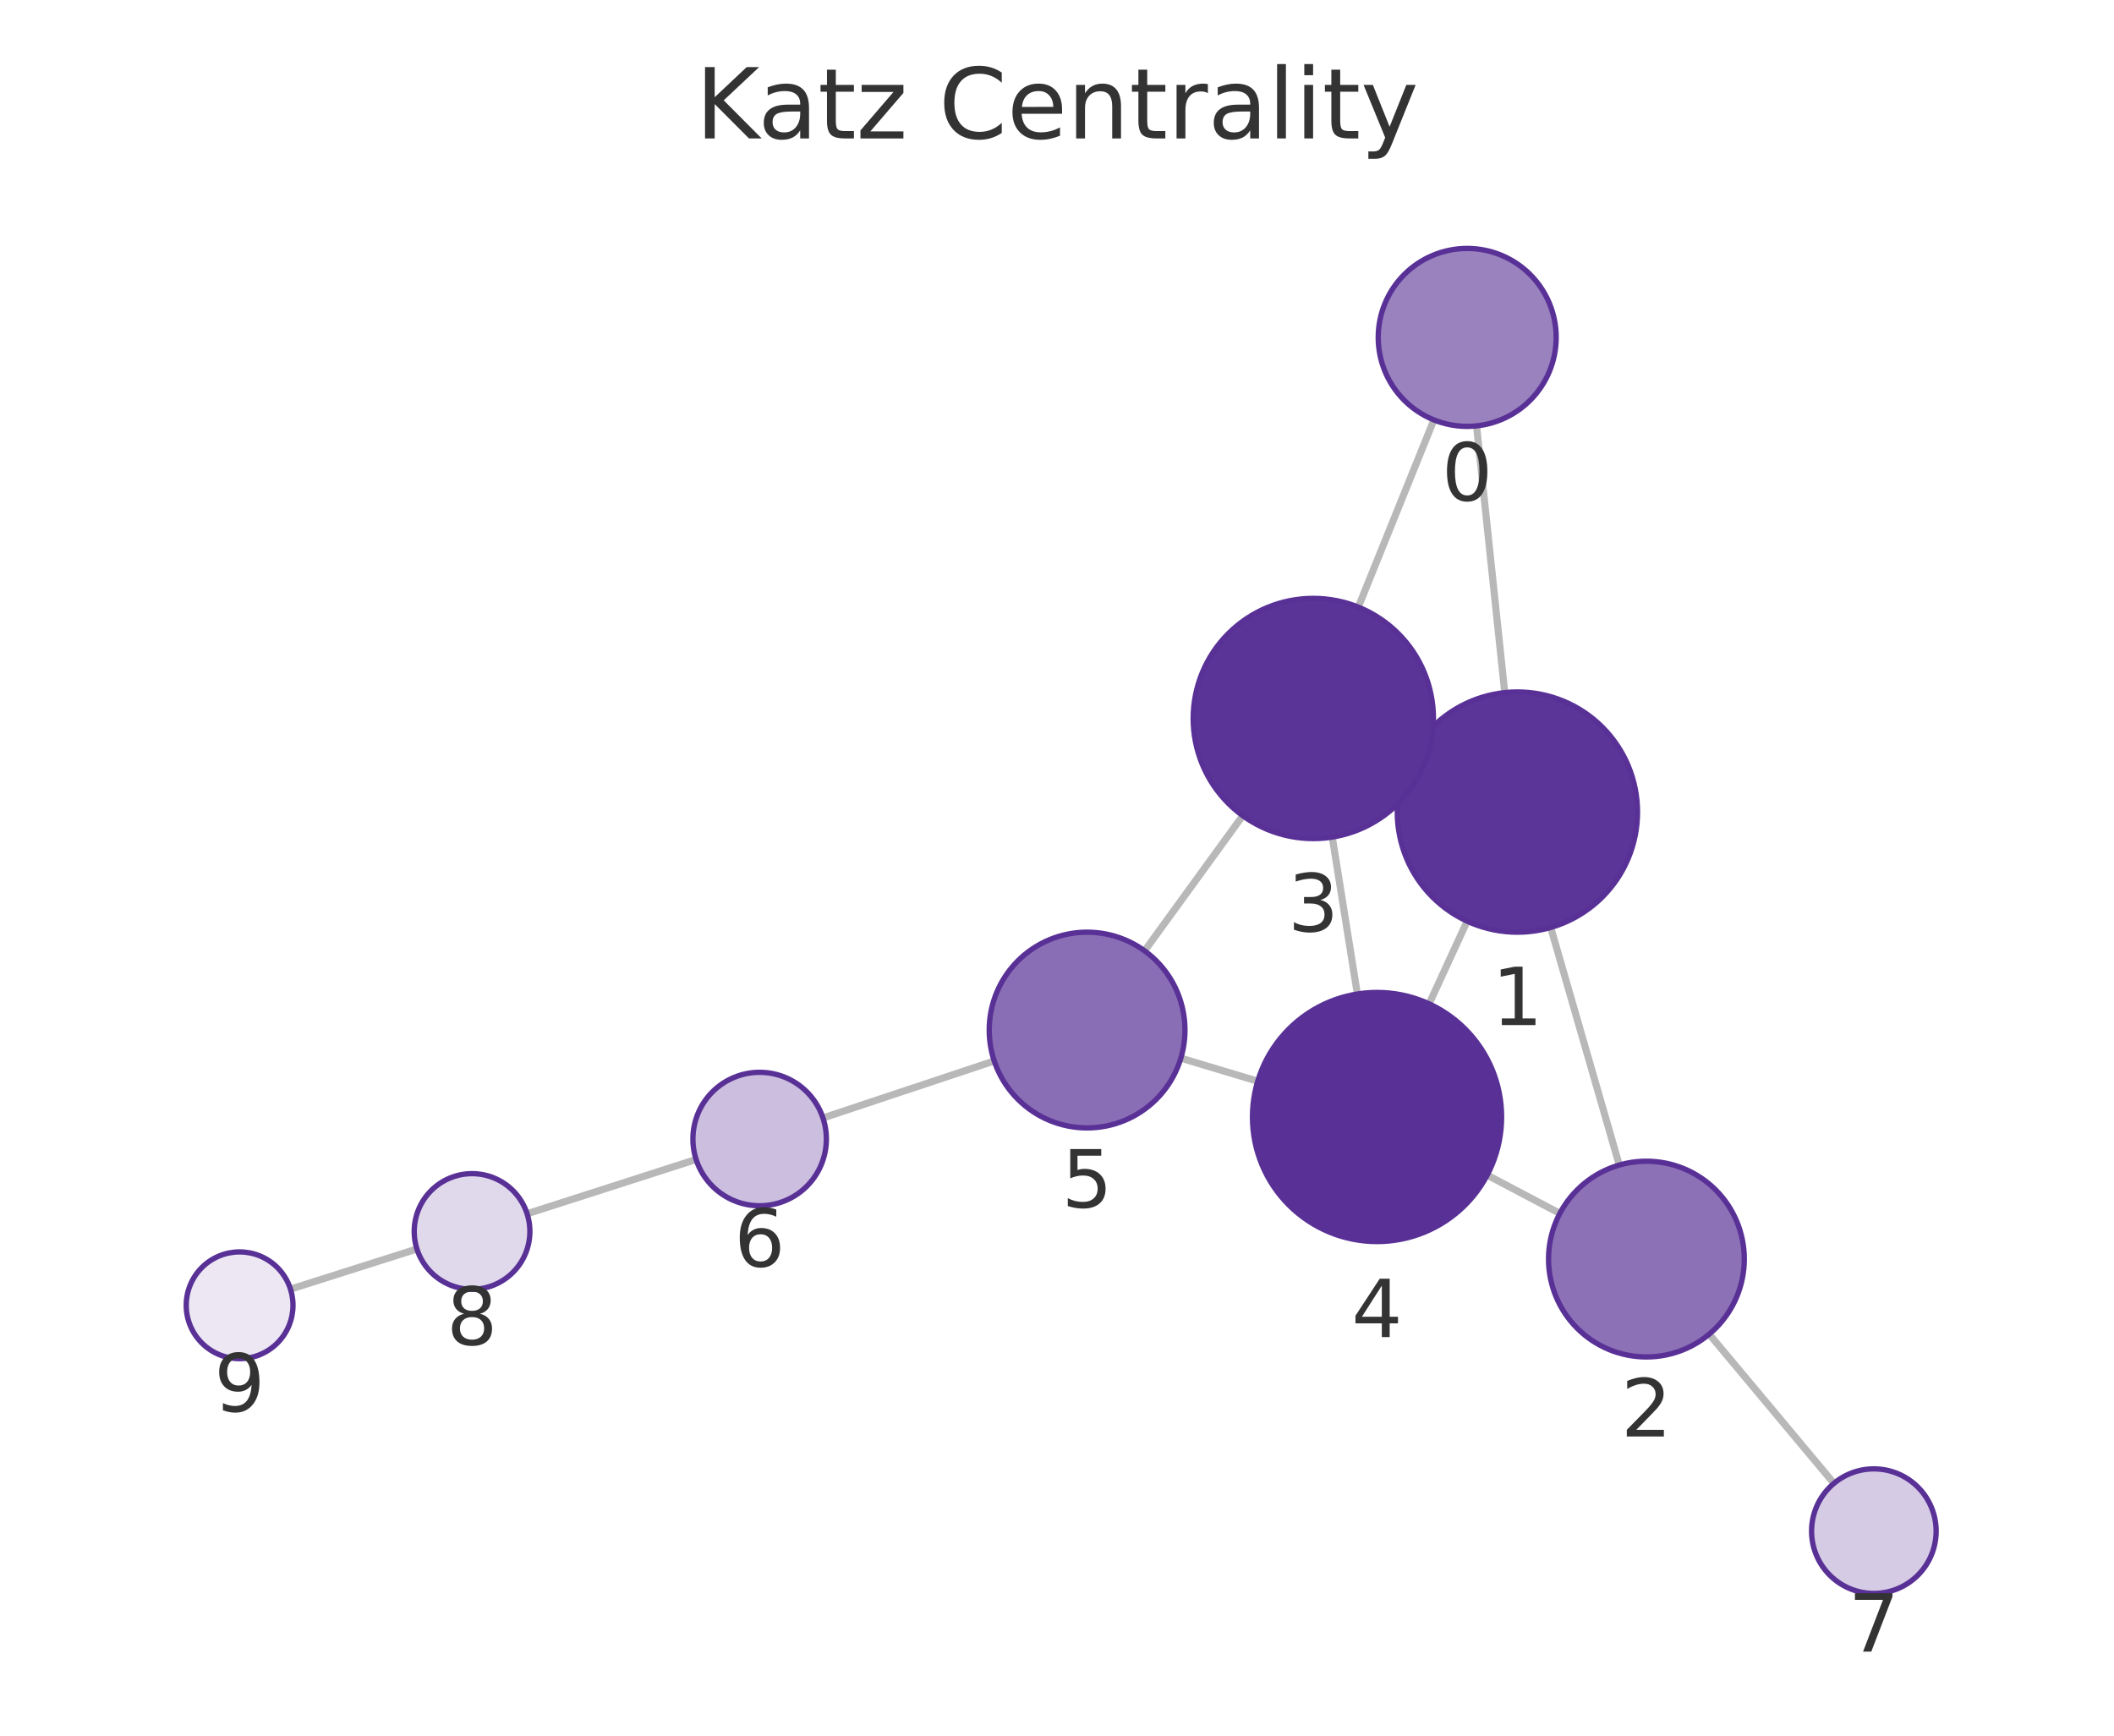
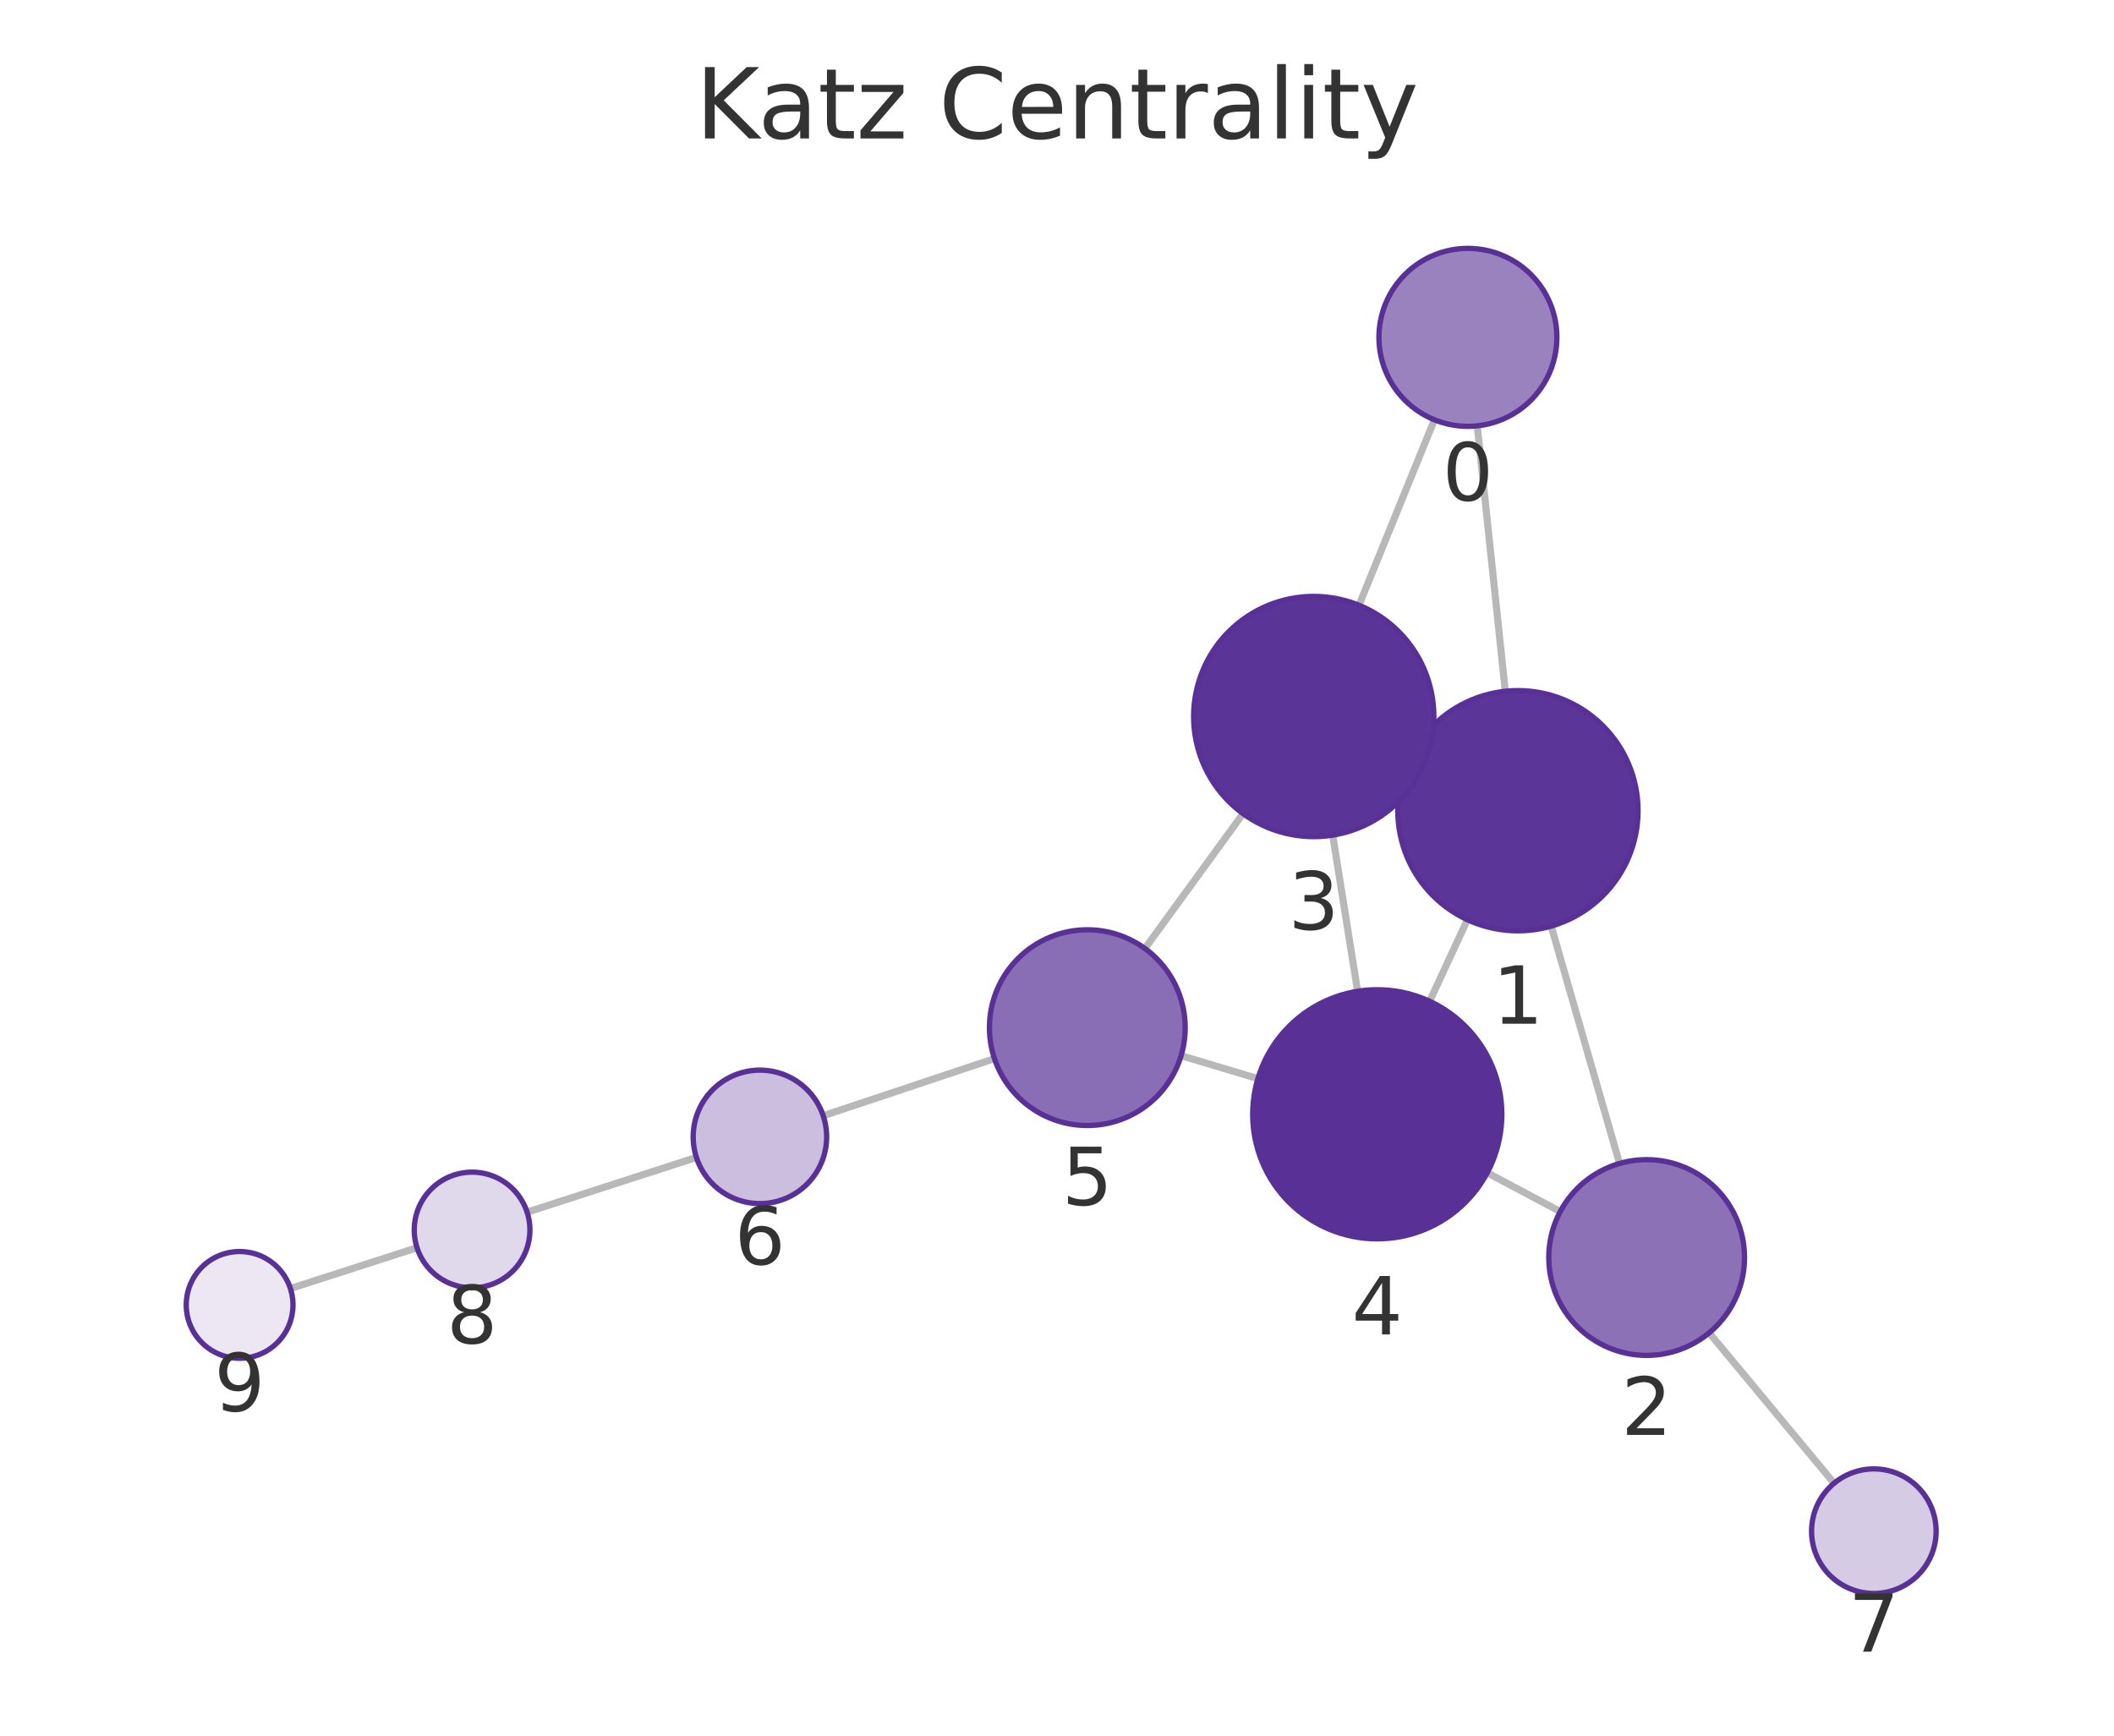
<svg xmlns="http://www.w3.org/2000/svg" xmlns:xlink="http://www.w3.org/1999/xlink" width="237.6pt" height="195.078pt" viewBox="0 0 237.6 195.078" version="1.1">
  <defs>
    <style type="text/css">*{stroke-linejoin: round; stroke-linecap: butt}</style>
  </defs>
  <g id="figure_1">
    <g id="patch_1">
      <path d="M 0 195.078  L 237.6 195.078  L 237.6 0  L 0 0  L 0 195.078  z " style="fill: none" />
    </g>
    <g id="axes_1">
      <g id="patch_2">
        <path d="M 7.2 187.878  L 230.4 187.878  L 230.4 21.558  L 7.2 21.558  L 7.2 187.878  z " style="fill: none" />
      </g>
      <g id="EdgeCollection_1">
-         <path d="M 165.955 47.868  L 169.125 77.848  " clip-path="url(#p91751f35a2)" style="fill: #b8b8b8; stroke: #b8b8b8; stroke-width: 0.8" />
-         <path d="M 161.159 47.196  L 152.663 68.235  " clip-path="url(#p91751f35a2)" style="fill: #b8b8b8; stroke: #b8b8b8; stroke-width: 0.8" />
-         <path d="M 174.289 104.243  L 181.996 130.945  " clip-path="url(#p91751f35a2)" style="fill: #b8b8b8; stroke: #b8b8b8; stroke-width: 0.8" />
-         <path d="M 158.274 85.645  L 159.879 86.381  " clip-path="url(#p91751f35a2)" style="fill: #b8b8b8; stroke: #b8b8b8; stroke-width: 0.8" />
-         <path d="M 164.9 103.536  L 160.623 112.828  " clip-path="url(#p91751f35a2)" style="fill: #b8b8b8; stroke: #b8b8b8; stroke-width: 0.8" />
-         <path d="M 175.317 136.382  L 167.152 132.076  " clip-path="url(#p91751f35a2)" style="fill: #b8b8b8; stroke: #b8b8b8; stroke-width: 0.8" />
-         <path d="M 192.102 149.953  L 206.12 166.722  " clip-path="url(#p91751f35a2)" style="fill: #b8b8b8; stroke: #b8b8b8; stroke-width: 0.8" />
-         <path d="M 149.739 94.083  L 152.559 111.721  " clip-path="url(#p91751f35a2)" style="fill: #b8b8b8; stroke: #b8b8b8; stroke-width: 0.8" />
-         <path d="M 139.676 91.677  L 128.645 106.87  " clip-path="url(#p91751f35a2)" style="fill: #b8b8b8; stroke: #b8b8b8; stroke-width: 0.8" />
-         <path d="M 141.359 121.523  L 132.718 118.932  " clip-path="url(#p91751f35a2)" style="fill: #b8b8b8; stroke: #b8b8b8; stroke-width: 0.8" />
-         <path d="M 111.745 119.246  L 92.496 125.653  " clip-path="url(#p91751f35a2)" style="fill: #b8b8b8; stroke: #b8b8b8; stroke-width: 0.8" />
-         <path d="M 78.239 130.316  L 59.244 136.422  " clip-path="url(#p91751f35a2)" style="fill: #b8b8b8; stroke: #b8b8b8; stroke-width: 0.8" />
-         <path d="M 46.86 140.378  L 32.649 144.892  " clip-path="url(#p91751f35a2)" style="fill: #b8b8b8; stroke: #b8b8b8; stroke-width: 0.8" />
+         <path d="M 166.034 47.862  L 169.187 77.696  " clip-path="url(#p5984930f26)" style="fill: #b8b8b8; stroke: #b8b8b8; stroke-width: 0.8" />
+         <path d="M 161.217 47.181  L 152.741 68.027  " clip-path="url(#p5984930f26)" style="fill: #b8b8b8; stroke: #b8b8b8; stroke-width: 0.8" />
+         <path d="M 174.343 104.094  L 182.029 130.769  " clip-path="url(#p5984930f26)" style="fill: #b8b8b8; stroke: #b8b8b8; stroke-width: 0.8" />
+         <path d="M 158.347 85.466  L 159.915 86.189  " clip-path="url(#p5984930f26)" style="fill: #b8b8b8; stroke: #b8b8b8; stroke-width: 0.8" />
+         <path d="M 164.929 103.37  L 160.681 112.538  " clip-path="url(#p5984930f26)" style="fill: #b8b8b8; stroke: #b8b8b8; stroke-width: 0.8" />
+         <path d="M 175.362 136.175  L 167.157 131.813  " clip-path="url(#p5984930f26)" style="fill: #b8b8b8; stroke: #b8b8b8; stroke-width: 0.8" />
+         <path d="M 192.1 149.803  L 206.138 166.711  " clip-path="url(#p5984930f26)" style="fill: #b8b8b8; stroke: #b8b8b8; stroke-width: 0.8" />
+         <path d="M 149.785 93.864  L 152.588 111.416  " clip-path="url(#p5984930f26)" style="fill: #b8b8b8; stroke: #b8b8b8; stroke-width: 0.8" />
+         <path d="M 139.713 91.448  L 128.68 106.608  " clip-path="url(#p5984930f26)" style="fill: #b8b8b8; stroke: #b8b8b8; stroke-width: 0.8" />
+         <path d="M 141.381 121.232  L 132.746 118.652  " clip-path="url(#p5984930f26)" style="fill: #b8b8b8; stroke: #b8b8b8; stroke-width: 0.8" />
+         <path d="M 111.772 118.983  L 92.524 125.404  " clip-path="url(#p5984930f26)" style="fill: #b8b8b8; stroke: #b8b8b8; stroke-width: 0.8" />
+         <path d="M 78.273 130.086  L 59.242 136.243  " clip-path="url(#p5984930f26)" style="fill: #b8b8b8; stroke: #b8b8b8; stroke-width: 0.8" />
+         <path d="M 46.871 140.237  L 32.642 144.823  " clip-path="url(#p5984930f26)" style="fill: #b8b8b8; stroke: #b8b8b8; stroke-width: 0.8" />
      </g>
      <g id="VertexCollection_1">
-         <path d="M 164.904 47.923  C 167.556 47.923 170.1 46.869 171.975 44.994  C 173.85 43.119 174.904 40.575 174.904 37.923  C 174.904 35.271 173.85 32.727 171.975 30.852  C 170.1 28.977 167.556 27.923 164.904 27.923  C 162.252 27.923 159.708 28.977 157.833 30.852  C 155.957 32.727 154.904 35.271 154.904 37.923  C 154.904 40.575 155.957 43.119 157.833 44.994  C 159.708 46.869 162.252 47.923 164.904 47.923  z " clip-path="url(#p91751f35a2)" style="fill: #9a82bf; stroke: #593196; stroke-width: 0.6" />
-         <path d="M 170.545 104.773  C 174.125 104.773 177.559 103.35 180.091 100.819  C 182.623 98.287 184.045 94.853 184.045 91.273  C 184.045 87.693 182.623 84.259 180.091 81.727  C 177.559 79.195 174.125 77.773 170.545 77.773  C 166.965 77.773 163.531 79.195 160.999 81.727  C 158.468 84.259 157.045 87.693 157.045 91.273  C 157.045 94.853 158.468 98.287 160.999 100.819  C 163.531 103.35 166.965 104.773 170.545 104.773  z " clip-path="url(#p91751f35a2)" style="fill: #5c3598; stroke: #593196; stroke-width: 0.6" />
-         <path d="M 185.047 152.514  C 187.964 152.514 190.762 151.355 192.825 149.292  C 194.888 147.229 196.047 144.431 196.047 141.514  C 196.047 138.596 194.888 135.798 192.825 133.736  C 190.762 131.673 187.964 130.514 185.047 130.514  C 182.129 130.514 179.331 131.673 177.268 133.736  C 175.206 135.798 174.047 138.596 174.047 141.514  C 174.047 144.431 175.206 147.229 177.268 149.292  C 179.331 151.355 182.129 152.514 185.047 152.514  z " clip-path="url(#p91751f35a2)" style="fill: #8d71b7; stroke: #593196; stroke-width: 0.6" />
-         <path d="M 147.608 94.253  C 151.188 94.253 154.622 92.83 157.154 90.299  C 159.686 87.767 161.108 84.333 161.108 80.753  C 161.108 77.172 159.686 73.738 157.154 71.207  C 154.622 68.675 151.188 67.253 147.608 67.253  C 144.028 67.253 140.594 68.675 138.062 71.207  C 135.53 73.738 134.108 77.172 134.108 80.753  C 134.108 84.333 135.53 87.767 138.062 90.299  C 140.594 92.83 144.028 94.253 147.608 94.253  z " clip-path="url(#p91751f35a2)" style="fill: #5b3497; stroke: #593196; stroke-width: 0.6" />
-         <path d="M 154.769 139.545  C 158.482 139.545 162.043 138.07 164.668 135.445  C 167.294 132.819 168.769 129.258 168.769 125.545  C 168.769 121.832 167.294 118.271 164.668 115.646  C 162.043 113.02 158.482 111.545 154.769 111.545  C 151.056 111.545 147.495 113.02 144.869 115.646  C 142.244 118.271 140.769 121.832 140.769 125.545  C 140.769 129.258 142.244 132.819 144.869 135.445  C 147.495 138.07 151.056 139.545 154.769 139.545  z " clip-path="url(#p91751f35a2)" style="fill: #593196; stroke: #593196; stroke-width: 0.6" />
-         <path d="M 122.182 126.772  C 125.099 126.772 127.897 125.612 129.96 123.55  C 132.023 121.487 133.182 118.689 133.182 115.772  C 133.182 112.854 132.023 110.056 129.96 107.993  C 127.897 105.931 125.099 104.772 122.182 104.772  C 119.264 104.772 116.466 105.931 114.403 107.993  C 112.341 110.056 111.182 112.854 111.182 115.772  C 111.182 118.689 112.341 121.487 114.403 123.55  C 116.466 125.612 119.264 126.772 122.182 126.772  z " clip-path="url(#p91751f35a2)" style="fill: #8a6eb5; stroke: #593196; stroke-width: 0.6" />
-         <path d="M 85.379 135.522  C 87.368 135.522 89.276 134.731 90.683 133.325  C 92.089 131.918 92.879 130.011 92.879 128.022  C 92.879 126.032 92.089 124.125 90.683 122.718  C 89.276 121.312 87.368 120.522 85.379 120.522  C 83.39 120.522 81.483 121.312 80.076 122.718  C 78.67 124.125 77.879 126.032 77.879 128.022  C 77.879 130.011 78.67 131.918 80.076 133.325  C 81.483 134.731 83.39 135.522 85.379 135.522  z " clip-path="url(#p91751f35a2)" style="fill: #cbbede; stroke: #593196; stroke-width: 0.6" />
-         <path d="M 210.609 179.093  C 212.466 179.093 214.246 178.356 215.559 177.043  C 216.872 175.73 217.609 173.95 217.609 172.093  C 217.609 170.237 216.872 168.456 215.559 167.143  C 214.246 165.831 212.466 165.093 210.609 165.093  C 208.753 165.093 206.972 165.831 205.66 167.143  C 204.347 168.456 203.609 170.237 203.609 172.093  C 203.609 173.95 204.347 175.73 205.66 177.043  C 206.972 178.356 208.753 179.093 210.609 179.093  z " clip-path="url(#p91751f35a2)" style="fill: #d6cbe5; stroke: #593196; stroke-width: 0.6" />
-         <path d="M 53.055 144.911  C 54.779 144.911 56.433 144.226 57.652 143.007  C 58.87 141.788 59.555 140.135 59.555 138.411  C 59.555 136.687 58.87 135.034 57.652 133.815  C 56.433 132.596 54.779 131.911 53.055 131.911  C 51.331 131.911 49.678 132.596 48.459 133.815  C 47.24 135.034 46.555 136.687 46.555 138.411  C 46.555 140.135 47.24 141.788 48.459 143.007  C 49.678 144.226 51.331 144.911 53.055 144.911  z " clip-path="url(#p91751f35a2)" style="fill: #e0d8eb; stroke: #593196; stroke-width: 0.6" />
-         <path d="M 26.93 152.708  C 28.522 152.708 30.048 152.076 31.173 150.951  C 32.298 149.825 32.93 148.299 32.93 146.708  C 32.93 145.117 32.298 143.59 31.173 142.465  C 30.048 141.34 28.522 140.708 26.93 140.708  C 25.339 140.708 23.813 141.34 22.688 142.465  C 21.563 143.59 20.93 145.117 20.93 146.708  C 20.93 148.299 21.563 149.825 22.688 150.951  C 23.813 152.076 25.339 152.708 26.93 152.708  z " clip-path="url(#p91751f35a2)" style="fill: #ece7f3; stroke: #593196; stroke-width: 0.6" />
+         <path d="M 164.983 47.917  C 167.635 47.917 170.179 46.863 172.054 44.988  C 173.93 43.113 174.983 40.569 174.983 37.917  C 174.983 35.265 173.93 32.721 172.054 30.846  C 170.179 28.971 167.635 27.917 164.983 27.917  C 162.331 27.917 159.787 28.971 157.912 30.846  C 156.037 32.721 154.983 35.265 154.983 37.917  C 154.983 40.569 156.037 43.113 157.912 44.988  C 159.787 46.863 162.331 47.917 164.983 47.917  z " clip-path="url(#p5984930f26)" style="fill: #9a82bf; stroke: #593196; stroke-width: 0.6" />
+         <path d="M 170.605 104.621  C 174.185 104.621 177.619 103.199 180.151 100.667  C 182.683 98.136 184.105 94.702 184.105 91.121  C 184.105 87.541 182.683 84.107 180.151 81.575  C 177.619 79.044 174.185 77.621 170.605 77.621  C 167.025 77.621 163.591 79.044 161.059 81.575  C 158.528 84.107 157.105 87.541 157.105 91.121  C 157.105 94.702 158.528 98.136 161.059 100.667  C 163.591 103.199 167.025 104.621 170.605 104.621  z " clip-path="url(#p5984930f26)" style="fill: #5c3598; stroke: #593196; stroke-width: 0.6" />
+         <path d="M 185.074 152.339  C 187.991 152.339 190.79 151.18 192.852 149.117  C 194.915 147.054 196.074 144.256 196.074 141.339  C 196.074 138.422 194.915 135.624 192.852 133.561  C 190.79 131.498 187.991 130.339 185.074 130.339  C 182.157 130.339 179.359 131.498 177.296 133.561  C 175.233 135.624 174.074 138.422 174.074 141.339  C 174.074 144.256 175.233 147.054 177.296 149.117  C 179.359 151.18 182.157 152.339 185.074 152.339  z " clip-path="url(#p5984930f26)" style="fill: #8d71b7; stroke: #593196; stroke-width: 0.6" />
+         <path d="M 147.656 94.033  C 151.237 94.033 154.671 92.611 157.202 90.079  C 159.734 87.547 161.156 84.113 161.156 80.533  C 161.156 76.953 159.734 73.519 157.202 70.987  C 154.671 68.456 151.237 67.033 147.656 67.033  C 144.076 67.033 140.642 68.456 138.111 70.987  C 135.579 73.519 134.156 76.953 134.156 80.533  C 134.156 84.113 135.579 87.547 138.111 90.079  C 140.642 92.611 144.076 94.033 147.656 94.033  z " clip-path="url(#p5984930f26)" style="fill: #5b3497; stroke: #593196; stroke-width: 0.6" />
+         <path d="M 154.795 139.241  C 158.508 139.241 162.069 137.766 164.695 135.141  C 167.32 132.515 168.795 128.954 168.795 125.241  C 168.795 121.528 167.32 117.967 164.695 115.342  C 162.069 112.716 158.508 111.241 154.795 111.241  C 151.082 111.241 147.521 112.716 144.896 115.342  C 142.27 117.967 140.795 121.528 140.795 125.241  C 140.795 128.954 142.27 132.515 144.896 135.141  C 147.521 137.766 151.082 139.241 154.795 139.241  z " clip-path="url(#p5984930f26)" style="fill: #593196; stroke: #593196; stroke-width: 0.6" />
+         <path d="M 122.207 126.502  C 125.124 126.502 127.922 125.343 129.985 123.28  C 132.048 121.218 133.207 118.419 133.207 115.502  C 133.207 112.585 132.048 109.787 129.985 107.724  C 127.922 105.661 125.124 104.502 122.207 104.502  C 119.29 104.502 116.491 105.661 114.429 107.724  C 112.366 109.787 111.207 112.585 111.207 115.502  C 111.207 118.419 112.366 121.218 114.429 123.28  C 116.491 125.343 119.29 126.502 122.207 126.502  z " clip-path="url(#p5984930f26)" style="fill: #8a6eb5; stroke: #593196; stroke-width: 0.6" />
+         <path d="M 85.409 135.278  C 87.398 135.278 89.306 134.487 90.713 133.081  C 92.119 131.674 92.909 129.767 92.909 127.778  C 92.909 125.788 92.119 123.881 90.713 122.474  C 89.306 121.068 87.398 120.278 85.409 120.278  C 83.42 120.278 81.512 121.068 80.106 122.474  C 78.7 123.881 77.909 125.788 77.909 127.778  C 77.909 129.767 78.7 131.674 80.106 133.081  C 81.512 134.487 83.42 135.278 85.409 135.278  z " clip-path="url(#p5984930f26)" style="fill: #cbbede; stroke: #593196; stroke-width: 0.6" />
+         <path d="M 210.609 179.097  C 212.465 179.097 214.246 178.36 215.559 177.047  C 216.871 175.734 217.609 173.954 217.609 172.097  C 217.609 170.241 216.871 168.46 215.559 167.148  C 214.246 165.835 212.465 165.097 210.609 165.097  C 208.752 165.097 206.972 165.835 205.659 167.148  C 204.346 168.46 203.609 170.241 203.609 172.097  C 203.609 173.954 204.346 175.734 205.659 177.047  C 206.972 178.36 208.752 179.097 210.609 179.097  z " clip-path="url(#p5984930f26)" style="fill: #d6cbe5; stroke: #593196; stroke-width: 0.6" />
+         <path d="M 53.058 144.743  C 54.781 144.743 56.435 144.059 57.654 142.84  C 58.873 141.621 59.558 139.967 59.558 138.243  C 59.558 136.52 58.873 134.866 57.654 133.647  C 56.435 132.428 54.781 131.743 53.058 131.743  C 51.334 131.743 49.68 132.428 48.461 133.647  C 47.242 134.866 46.558 136.52 46.558 138.243  C 46.558 139.967 47.242 141.621 48.461 142.84  C 49.68 144.059 51.334 144.743 53.058 144.743  z " clip-path="url(#p5984930f26)" style="fill: #e0d8eb; stroke: #593196; stroke-width: 0.6" />
+         <path d="M 26.931 152.664  C 28.522 152.664 30.048 152.032 31.173 150.906  C 32.299 149.781 32.931 148.255 32.931 146.664  C 32.931 145.073 32.299 143.546 31.173 142.421  C 30.048 141.296 28.522 140.664 26.931 140.664  C 25.34 140.664 23.813 141.296 22.688 142.421  C 21.563 143.546 20.931 145.073 20.931 146.664  C 20.931 148.255 21.563 149.781 22.688 150.906  C 23.813 152.032 25.34 152.664 26.931 152.664  z " clip-path="url(#p5984930f26)" style="fill: #ece7f3; stroke: #593196; stroke-width: 0.6" />
      </g>
      <g id="text_1">
-         <g clip-path="url(#p91751f35a2)">
-           <g style="fill: #333333" transform="translate(162.0407 56.26094) scale(0.09 -0.09)">
+         <g clip-path="url(#p5984930f26)">
+           <g style="fill: #333333" transform="translate(162.1201 56.25481) scale(0.09 -0.09)">
            <defs>
              <path id="DejaVuSans-13" d="M 2034 4250  Q 1547 4250 1301 3770  Q 1056 3291 1056 2328  Q 1056 1369 1301 889  Q 1547 409 2034 409  Q 2525 409 2770 889  Q 3016 1369 3016 2328  Q 3016 3291 2770 3770  Q 2525 4250 2034 4250  z M 2034 4750  Q 2819 4750 3233 4129  Q 3647 3509 3647 2328  Q 3647 1150 3233 529  Q 2819 -91 2034 -91  Q 1250 -91 836 529  Q 422 1150 422 2328  Q 422 3509 836 4129  Q 1250 4750 2034 4750  z " transform="scale(0.015625)" />
            </defs>
            <use xlink:href="#DejaVuSans-13" />
          </g>
        </g>
      </g>
      <g id="text_2">
-         <g clip-path="url(#p91751f35a2)">
-           <g style="fill: #333333" transform="translate(167.682 115.2107) scale(0.09 -0.09)">
+         <g clip-path="url(#p5984930f26)">
+           <g style="fill: #333333" transform="translate(167.7419 115.0593) scale(0.09 -0.09)">
            <defs>
              <path id="DejaVuSans-14" d="M 794 531  L 1825 531  L 1825 4091  L 703 3866  L 703 4441  L 1819 4666  L 2450 4666  L 2450 531  L 3481 531  L 3481 0  L 794 0  L 794 531  z " transform="scale(0.015625)" />
            </defs>
            <use xlink:href="#DejaVuSans-14" />
          </g>
        </g>
      </g>
      <g id="text_3">
-         <g clip-path="url(#p91751f35a2)">
-           <g style="fill: #333333" transform="translate(182.1835 161.4516) scale(0.09 -0.09)">
+         <g clip-path="url(#p5984930f26)">
+           <g style="fill: #333333" transform="translate(182.2111 161.2768) scale(0.09 -0.09)">
            <defs>
              <path id="DejaVuSans-15" d="M 1228 531  L 3431 531  L 3431 0  L 469 0  L 469 531  Q 828 903 1448 1529  Q 2069 2156 2228 2338  Q 2531 2678 2651 2914  Q 2772 3150 2772 3378  Q 2772 3750 2511 3984  Q 2250 4219 1831 4219  Q 1534 4219 1204 4116  Q 875 4013 500 3803  L 500 4441  Q 881 4594 1212 4672  Q 1544 4750 1819 4750  Q 2544 4750 2975 4387  Q 3406 4025 3406 3419  Q 3406 3131 3298 2873  Q 3191 2616 2906 2266  Q 2828 2175 2409 1742  Q 1991 1309 1228 531  z " transform="scale(0.015625)" />
            </defs>
            <use xlink:href="#DejaVuSans-15" />
          </g>
        </g>
      </g>
      <g id="text_4">
-         <g clip-path="url(#p91751f35a2)">
-           <g style="fill: #333333" transform="translate(144.7449 104.6906) scale(0.09 -0.09)">
+         <g clip-path="url(#p5984930f26)">
+           <g style="fill: #333333" transform="translate(144.7933 104.471) scale(0.09 -0.09)">
            <defs>
              <path id="DejaVuSans-16" d="M 2597 2516  Q 3050 2419 3304 2112  Q 3559 1806 3559 1356  Q 3559 666 3084 287  Q 2609 -91 1734 -91  Q 1441 -91 1130 -33  Q 819 25 488 141  L 488 750  Q 750 597 1062 519  Q 1375 441 1716 441  Q 2309 441 2620 675  Q 2931 909 2931 1356  Q 2931 1769 2642 2001  Q 2353 2234 1838 2234  L 1294 2234  L 1294 2753  L 1863 2753  Q 2328 2753 2575 2939  Q 2822 3125 2822 3475  Q 2822 3834 2567 4026  Q 2313 4219 1838 4219  Q 1578 4219 1281 4162  Q 984 4106 628 3988  L 628 4550  Q 988 4650 1302 4700  Q 1616 4750 1894 4750  Q 2613 4750 3031 4423  Q 3450 4097 3450 3541  Q 3450 3153 3228 2886  Q 3006 2619 2597 2516  z " transform="scale(0.015625)" />
            </defs>
            <use xlink:href="#DejaVuSans-16" />
          </g>
        </g>
      </g>
      <g id="text_5">
-         <g clip-path="url(#p91751f35a2)">
-           <g style="fill: #333333" transform="translate(151.9058 150.2831) scale(0.09 -0.09)">
+         <g clip-path="url(#p5984930f26)">
+           <g style="fill: #333333" transform="translate(151.9321 149.9789) scale(0.09 -0.09)">
            <defs>
              <path id="DejaVuSans-17" d="M 2419 4116  L 825 1625  L 2419 1625  L 2419 4116  z M 2253 4666  L 3047 4666  L 3047 1625  L 3713 1625  L 3713 1100  L 3047 1100  L 3047 0  L 2419 0  L 2419 1100  L 313 1100  L 313 1709  L 2253 4666  z " transform="scale(0.015625)" />
            </defs>
            <use xlink:href="#DejaVuSans-17" />
          </g>
        </g>
      </g>
      <g id="text_6">
-         <g clip-path="url(#p91751f35a2)">
-           <g style="fill: #333333" transform="translate(119.3185 135.7094) scale(0.09 -0.09)">
+         <g clip-path="url(#p5984930f26)">
+           <g style="fill: #333333" transform="translate(119.3437 135.4401) scale(0.09 -0.09)">
            <defs>
              <path id="DejaVuSans-18" d="M 691 4666  L 3169 4666  L 3169 4134  L 1269 4134  L 1269 2991  Q 1406 3038 1543 3061  Q 1681 3084 1819 3084  Q 2600 3084 3056 2656  Q 3513 2228 3513 1497  Q 3513 744 3044 326  Q 2575 -91 1722 -91  Q 1428 -91 1123 -41  Q 819 9 494 109  L 494 744  Q 775 591 1075 516  Q 1375 441 1709 441  Q 2250 441 2565 725  Q 2881 1009 2881 1497  Q 2881 1984 2565 2268  Q 2250 2553 1709 2553  Q 1456 2553 1204 2497  Q 953 2441 691 2322  L 691 4666  z " transform="scale(0.015625)" />
            </defs>
            <use xlink:href="#DejaVuSans-18" />
          </g>
        </g>
      </g>
      <g id="text_7">
-         <g clip-path="url(#p91751f35a2)">
-           <g style="fill: #333333" transform="translate(82.51633 142.3594) scale(0.09 -0.09)">
+         <g clip-path="url(#p5984930f26)">
+           <g style="fill: #333333" transform="translate(82.5462 142.1154) scale(0.09 -0.09)">
            <defs>
              <path id="DejaVuSans-19" d="M 2113 2584  Q 1688 2584 1439 2293  Q 1191 2003 1191 1497  Q 1191 994 1439 701  Q 1688 409 2113 409  Q 2538 409 2786 701  Q 3034 994 3034 1497  Q 3034 2003 2786 2293  Q 2538 2584 2113 2584  z M 3366 4563  L 3366 3988  Q 3128 4100 2886 4159  Q 2644 4219 2406 4219  Q 1781 4219 1451 3797  Q 1122 3375 1075 2522  Q 1259 2794 1537 2939  Q 1816 3084 2150 3084  Q 2853 3084 3261 2657  Q 3669 2231 3669 1497  Q 3669 778 3244 343  Q 2819 -91 2113 -91  Q 1303 -91 875 529  Q 447 1150 447 2328  Q 447 3434 972 4092  Q 1497 4750 2381 4750  Q 2619 4750 2861 4703  Q 3103 4656 3366 4563  z " transform="scale(0.015625)" />
            </defs>
            <use xlink:href="#DejaVuSans-19" />
          </g>
        </g>
      </g>
      <g id="text_8">
-         <g clip-path="url(#p91751f35a2)">
-           <g style="fill: #333333" transform="translate(207.7463 185.631) scale(0.09 -0.09)">
+         <g clip-path="url(#p5984930f26)">
+           <g style="fill: #333333" transform="translate(207.7457 185.6353) scale(0.09 -0.09)">
            <defs>
              <path id="DejaVuSans-1a" d="M 525 4666  L 3525 4666  L 3525 4397  L 1831 0  L 1172 0  L 2766 4134  L 525 4134  L 525 4666  z " transform="scale(0.015625)" />
            </defs>
            <use xlink:href="#DejaVuSans-1a" />
          </g>
        </g>
      </g>
      <g id="text_9">
-         <g clip-path="url(#p91751f35a2)">
-           <g style="fill: #333333" transform="translate(50.19219 151.1489) scale(0.09 -0.09)">
+         <g clip-path="url(#p5984930f26)">
+           <g style="fill: #333333" transform="translate(50.19447 150.9814) scale(0.09 -0.09)">
            <defs>
              <path id="DejaVuSans-1b" d="M 2034 2216  Q 1584 2216 1326 1975  Q 1069 1734 1069 1313  Q 1069 891 1326 650  Q 1584 409 2034 409  Q 2484 409 2743 651  Q 3003 894 3003 1313  Q 3003 1734 2745 1975  Q 2488 2216 2034 2216  z M 1403 2484  Q 997 2584 770 2862  Q 544 3141 544 3541  Q 544 4100 942 4425  Q 1341 4750 2034 4750  Q 2731 4750 3128 4425  Q 3525 4100 3525 3541  Q 3525 3141 3298 2862  Q 3072 2584 2669 2484  Q 3125 2378 3379 2068  Q 3634 1759 3634 1313  Q 3634 634 3220 271  Q 2806 -91 2034 -91  Q 1263 -91 848 271  Q 434 634 434 1313  Q 434 1759 690 2068  Q 947 2378 1403 2484  z M 1172 3481  Q 1172 3119 1398 2916  Q 1625 2713 2034 2713  Q 2441 2713 2670 2916  Q 2900 3119 2900 3481  Q 2900 3844 2670 4047  Q 2441 4250 2034 4250  Q 1625 4250 1398 4047  Q 1172 3844 1172 3481  z " transform="scale(0.015625)" />
            </defs>
            <use xlink:href="#DejaVuSans-1b" />
          </g>
        </g>
      </g>
      <g id="text_10">
-         <g clip-path="url(#p91751f35a2)">
-           <g style="fill: #333333" transform="translate(24.06719 158.6459) scale(0.09 -0.09)">
+         <g clip-path="url(#p5984930f26)">
+           <g style="fill: #333333" transform="translate(24.06769 158.6017) scale(0.09 -0.09)">
            <defs>
              <path id="DejaVuSans-1c" d="M 703 97  L 703 672  Q 941 559 1184 500  Q 1428 441 1663 441  Q 2288 441 2617 861  Q 2947 1281 2994 2138  Q 2813 1869 2534 1725  Q 2256 1581 1919 1581  Q 1219 1581 811 2004  Q 403 2428 403 3163  Q 403 3881 828 4315  Q 1253 4750 1959 4750  Q 2769 4750 3195 4129  Q 3622 3509 3622 2328  Q 3622 1225 3098 567  Q 2575 -91 1691 -91  Q 1453 -91 1209 -44  Q 966 3 703 97  z M 1959 2075  Q 2384 2075 2632 2365  Q 2881 2656 2881 3163  Q 2881 3666 2632 3958  Q 2384 4250 1959 4250  Q 1534 4250 1286 3958  Q 1038 3666 1038 3163  Q 1038 2656 1286 2365  Q 1534 2075 1959 2075  z " transform="scale(0.015625)" />
            </defs>
            <use xlink:href="#DejaVuSans-1c" />
          </g>
        </g>
      </g>
      <g id="matplotlib.axis_1" />
      <g id="matplotlib.axis_2" />
      <g id="text_11">
        <g style="fill: #333333" transform="translate(78.16273 15.55828) scale(0.11 -0.11)">
          <defs>
            <path id="DejaVuSans-2e" d="M 628 4666  L 1259 4666  L 1259 2694  L 3353 4666  L 4166 4666  L 1850 2491  L 4331 0  L 3500 0  L 1259 2247  L 1259 0  L 628 0  L 628 4666  z " transform="scale(0.015625)" />
            <path id="DejaVuSans-44" d="M 2194 1759  Q 1497 1759 1228 1600  Q 959 1441 959 1056  Q 959 750 1161 570  Q 1363 391 1709 391  Q 2188 391 2477 730  Q 2766 1069 2766 1631  L 2766 1759  L 2194 1759  z M 3341 1997  L 3341 0  L 2766 0  L 2766 531  Q 2569 213 2275 61  Q 1981 -91 1556 -91  Q 1019 -91 701 211  Q 384 513 384 1019  Q 384 1609 779 1909  Q 1175 2209 1959 2209  L 2766 2209  L 2766 2266  Q 2766 2663 2505 2880  Q 2244 3097 1772 3097  Q 1472 3097 1187 3025  Q 903 2953 641 2809  L 641 3341  Q 956 3463 1253 3523  Q 1550 3584 1831 3584  Q 2591 3584 2966 3190  Q 3341 2797 3341 1997  z " transform="scale(0.015625)" />
            <path id="DejaVuSans-57" d="M 1172 4494  L 1172 3500  L 2356 3500  L 2356 3053  L 1172 3053  L 1172 1153  Q 1172 725 1289 603  Q 1406 481 1766 481  L 2356 481  L 2356 0  L 1766 0  Q 1100 0 847 248  Q 594 497 594 1153  L 594 3053  L 172 3053  L 172 3500  L 594 3500  L 594 4494  L 1172 4494  z " transform="scale(0.015625)" />
            <path id="DejaVuSans-5d" d="M 353 3500  L 3084 3500  L 3084 2975  L 922 459  L 3084 459  L 3084 0  L 275 0  L 275 525  L 2438 3041  L 353 3041  L 353 3500  z " transform="scale(0.015625)" />
            <path id="DejaVuSans-3" transform="scale(0.015625)" />
            <path id="DejaVuSans-26" d="M 4122 4306  L 4122 3641  Q 3803 3938 3442 4084  Q 3081 4231 2675 4231  Q 1875 4231 1450 3742  Q 1025 3253 1025 2328  Q 1025 1406 1450 917  Q 1875 428 2675 428  Q 3081 428 3442 575  Q 3803 722 4122 1019  L 4122 359  Q 3791 134 3420 21  Q 3050 -91 2638 -91  Q 1578 -91 968 557  Q 359 1206 359 2328  Q 359 3453 968 4101  Q 1578 4750 2638 4750  Q 3056 4750 3426 4639  Q 3797 4528 4122 4306  z " transform="scale(0.015625)" />
            <path id="DejaVuSans-48" d="M 3597 1894  L 3597 1613  L 953 1613  Q 991 1019 1311 708  Q 1631 397 2203 397  Q 2534 397 2845 478  Q 3156 559 3463 722  L 3463 178  Q 3153 47 2828 -22  Q 2503 -91 2169 -91  Q 1331 -91 842 396  Q 353 884 353 1716  Q 353 2575 817 3079  Q 1281 3584 2069 3584  Q 2775 3584 3186 3129  Q 3597 2675 3597 1894  z M 3022 2063  Q 3016 2534 2758 2815  Q 2500 3097 2075 3097  Q 1594 3097 1305 2825  Q 1016 2553 972 2059  L 3022 2063  z " transform="scale(0.015625)" />
            <path id="DejaVuSans-51" d="M 3513 2113  L 3513 0  L 2938 0  L 2938 2094  Q 2938 2591 2744 2837  Q 2550 3084 2163 3084  Q 1697 3084 1428 2787  Q 1159 2491 1159 1978  L 1159 0  L 581 0  L 581 3500  L 1159 3500  L 1159 2956  Q 1366 3272 1645 3428  Q 1925 3584 2291 3584  Q 2894 3584 3203 3211  Q 3513 2838 3513 2113  z " transform="scale(0.015625)" />
            <path id="DejaVuSans-55" d="M 2631 2963  Q 2534 3019 2420 3045  Q 2306 3072 2169 3072  Q 1681 3072 1420 2755  Q 1159 2438 1159 1844  L 1159 0  L 581 0  L 581 3500  L 1159 3500  L 1159 2956  Q 1341 3275 1631 3429  Q 1922 3584 2338 3584  Q 2397 3584 2469 3576  Q 2541 3569 2628 3553  L 2631 2963  z " transform="scale(0.015625)" />
            <path id="DejaVuSans-4f" d="M 603 4863  L 1178 4863  L 1178 0  L 603 0  L 603 4863  z " transform="scale(0.015625)" />
            <path id="DejaVuSans-4c" d="M 603 3500  L 1178 3500  L 1178 0  L 603 0  L 603 3500  z M 603 4863  L 1178 4863  L 1178 4134  L 603 4134  L 603 4863  z " transform="scale(0.015625)" />
            <path id="DejaVuSans-5c" d="M 2059 -325  Q 1816 -950 1584 -1140  Q 1353 -1331 966 -1331  L 506 -1331  L 506 -850  L 844 -850  Q 1081 -850 1212 -737  Q 1344 -625 1503 -206  L 1606 56  L 191 3500  L 800 3500  L 1894 763  L 2988 3500  L 3597 3500  L 2059 -325  z " transform="scale(0.015625)" />
          </defs>
          <use xlink:href="#DejaVuSans-2e" />
          <use xlink:href="#DejaVuSans-44" transform="translate(63.82812 0)" />
          <use xlink:href="#DejaVuSans-57" transform="translate(125.1094 0)" />
          <use xlink:href="#DejaVuSans-5d" transform="translate(164.3125 0)" />
          <use xlink:href="#DejaVuSans-3" transform="translate(216.7969 0)" />
          <use xlink:href="#DejaVuSans-26" transform="translate(248.5781 0)" />
          <use xlink:href="#DejaVuSans-48" transform="translate(318.4062 0)" />
          <use xlink:href="#DejaVuSans-51" transform="translate(379.9375 0)" />
          <use xlink:href="#DejaVuSans-57" transform="translate(443.3125 0)" />
          <use xlink:href="#DejaVuSans-55" transform="translate(482.5156 0)" />
          <use xlink:href="#DejaVuSans-44" transform="translate(523.625 0)" />
          <use xlink:href="#DejaVuSans-4f" transform="translate(584.9062 0)" />
          <use xlink:href="#DejaVuSans-4c" transform="translate(612.6875 0)" />
          <use xlink:href="#DejaVuSans-57" transform="translate(640.4688 0)" />
          <use xlink:href="#DejaVuSans-5c" transform="translate(679.6719 0)" />
        </g>
      </g>
    </g>
  </g>
  <defs>
-     <clipPath id="p91751f35a2">
+     <clipPath id="p5984930f26">
      <rect x="7.2" y="21.558" width="223.2" height="166.32" />
    </clipPath>
  </defs>
</svg>
